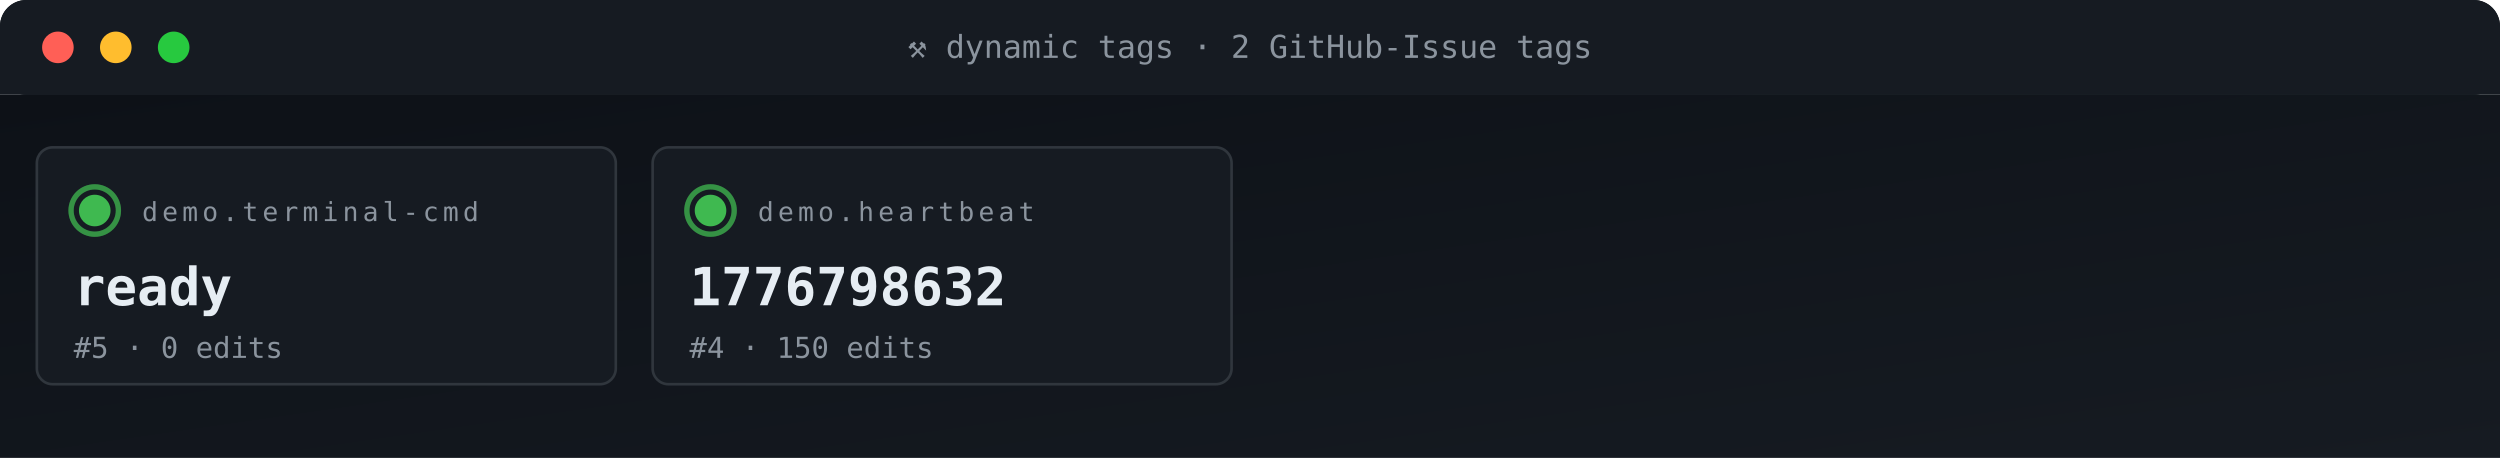
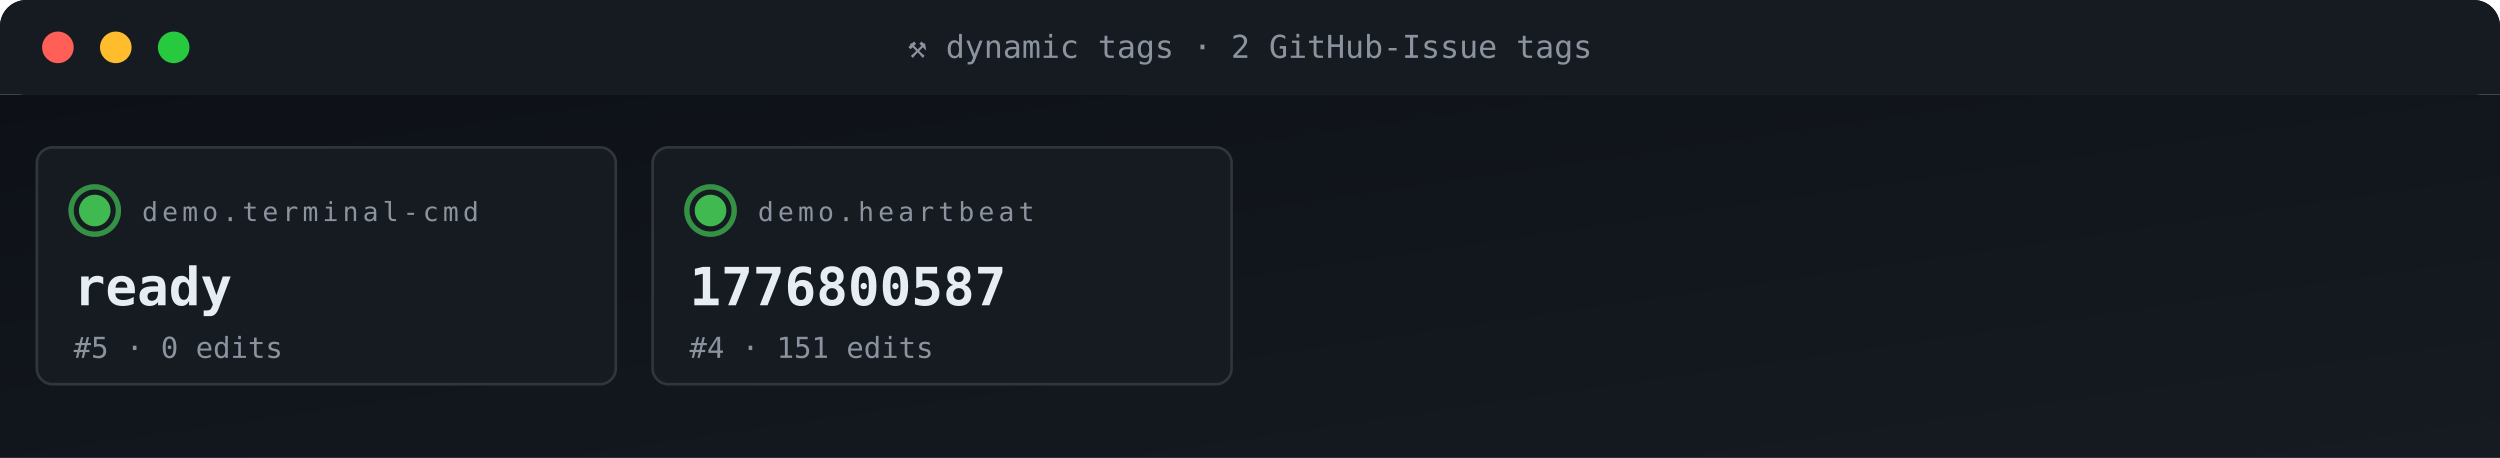
<svg xmlns="http://www.w3.org/2000/svg" viewBox="0 0 950 174" width="950" height="174" role="img" aria-label="ACG tag grid">
  <defs>
    <linearGradient id="gBg" x1="0" x2="1" y1="0" y2="1">
      <stop offset="0" stop-color="#0d1117" />
      <stop offset="1" stop-color="#161b22" />
    </linearGradient>
    <style>
      .t{font-family:'SFMono-Regular',Consolas,monospace}
      .lb{fill:#8b949e;font-size:10px;text-transform:uppercase;letter-spacing:1.6px}
      .va{fill:#e6edf3;font-size:20px;font-weight:700}
      .vs{fill:#e6edf3;font-size:14px;font-weight:600}
      .lo{fill:#79c0ff;font-size:11px}
      .sub{fill:#8b949e;font-size:11px}
      .g{fill:#3fb950} .a{fill:#e3b341} .r{fill:#f85149}
      .p{fill:#a371f7} .o{fill:#f0883e}
      .pulse{animation:plz 1.8s ease-out infinite}
      @keyframes plz{
        0%{transform:scale(1);opacity:.85}
        45%{transform:scale(1.35);opacity:.3}
        100%{transform:scale(1.8);opacity:0}
      }
      .spin{animation:sp 4s linear infinite;transform-origin:center}
      @keyframes sp{from{transform:rotate(0)}to{transform:rotate(360deg)}}
    </style>
  </defs>
  <rect width="950" height="36" rx="10" fill="url(#gBg)" />
  <rect x="0" y="0" width="950" height="36" rx="10" fill="#161b22" />
  <rect x="0" y="26" width="950" height="10" fill="#161b22" />
  <circle cx="22" cy="18" r="6" fill="#ff5f56" />
  <circle cx="44" cy="18" r="6" fill="#ffbd2e" />
  <circle cx="66" cy="18" r="6" fill="#27c93f" />
  <text x="475" y="22" text-anchor="middle" class="t" font-size="12" fill="#8b949e">⚒ dynamic tags · 2 GitHub-Issue tags</text>
  <rect y="36" width="950" height="138" fill="url(#gBg)" />
  <rect x="14" y="56" width="220" height="90" rx="6" fill="#161b22" stroke="#30363d" stroke-width="1" />
  <g style="transform-origin:36px 80px">
    <circle cx="36" cy="80" r="9" fill="none" stroke="#3fb950" stroke-width="2" opacity=".5" class="pulse" />
    <circle cx="36" cy="80" r="9" fill="none" stroke="#3fb950" stroke-width="2" opacity=".5" class="pulse" style="animation-delay:.6s" />
  </g>
  <circle cx="36" cy="80" r="6" class="g" />
  <text x="54" y="84" class="t lb">demo.terminal-cmd</text>
  <text x="28" y="116" class="t va">ready</text>
  <text x="28" y="136" class="t sub">#5 · 0 edits</text>
  <rect x="248" y="56" width="220" height="90" rx="6" fill="#161b22" stroke="#30363d" stroke-width="1" />
  <g style="transform-origin:270px 80px">
    <circle cx="270" cy="80" r="9" fill="none" stroke="#3fb950" stroke-width="2" opacity=".5" class="pulse" />
    <circle cx="270" cy="80" r="9" fill="none" stroke="#3fb950" stroke-width="2" opacity=".5" class="pulse" style="animation-delay:.6s" />
  </g>
  <circle cx="270" cy="80" r="6" class="g" />
  <text x="288" y="84" class="t lb">demo.heartbeat</text>
-   <text x="262" y="116" class="t va">1776798632</text>
-   <text x="262" y="136" class="t sub">#4 · 150 edits</text>
+   <text x="262" y="116" class="t va">1776800587</text>
+   <text x="262" y="136" class="t sub">#4 · 151 edits</text>
</svg>
